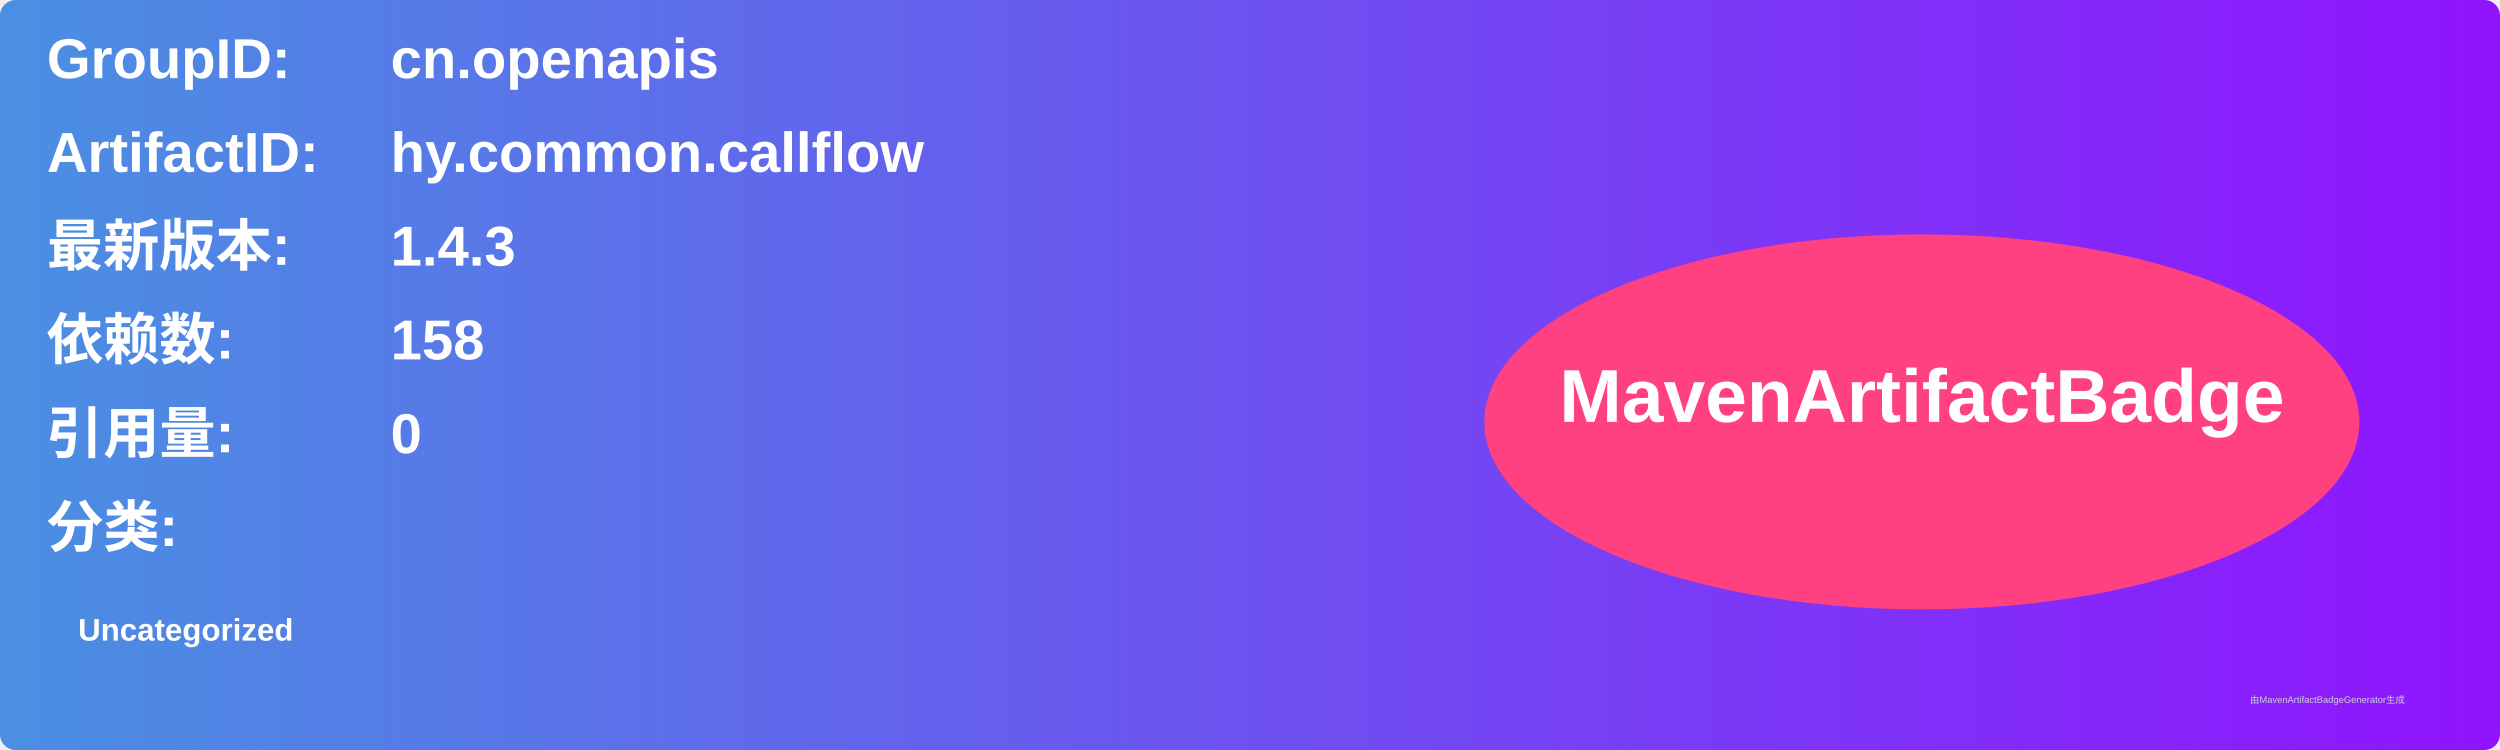
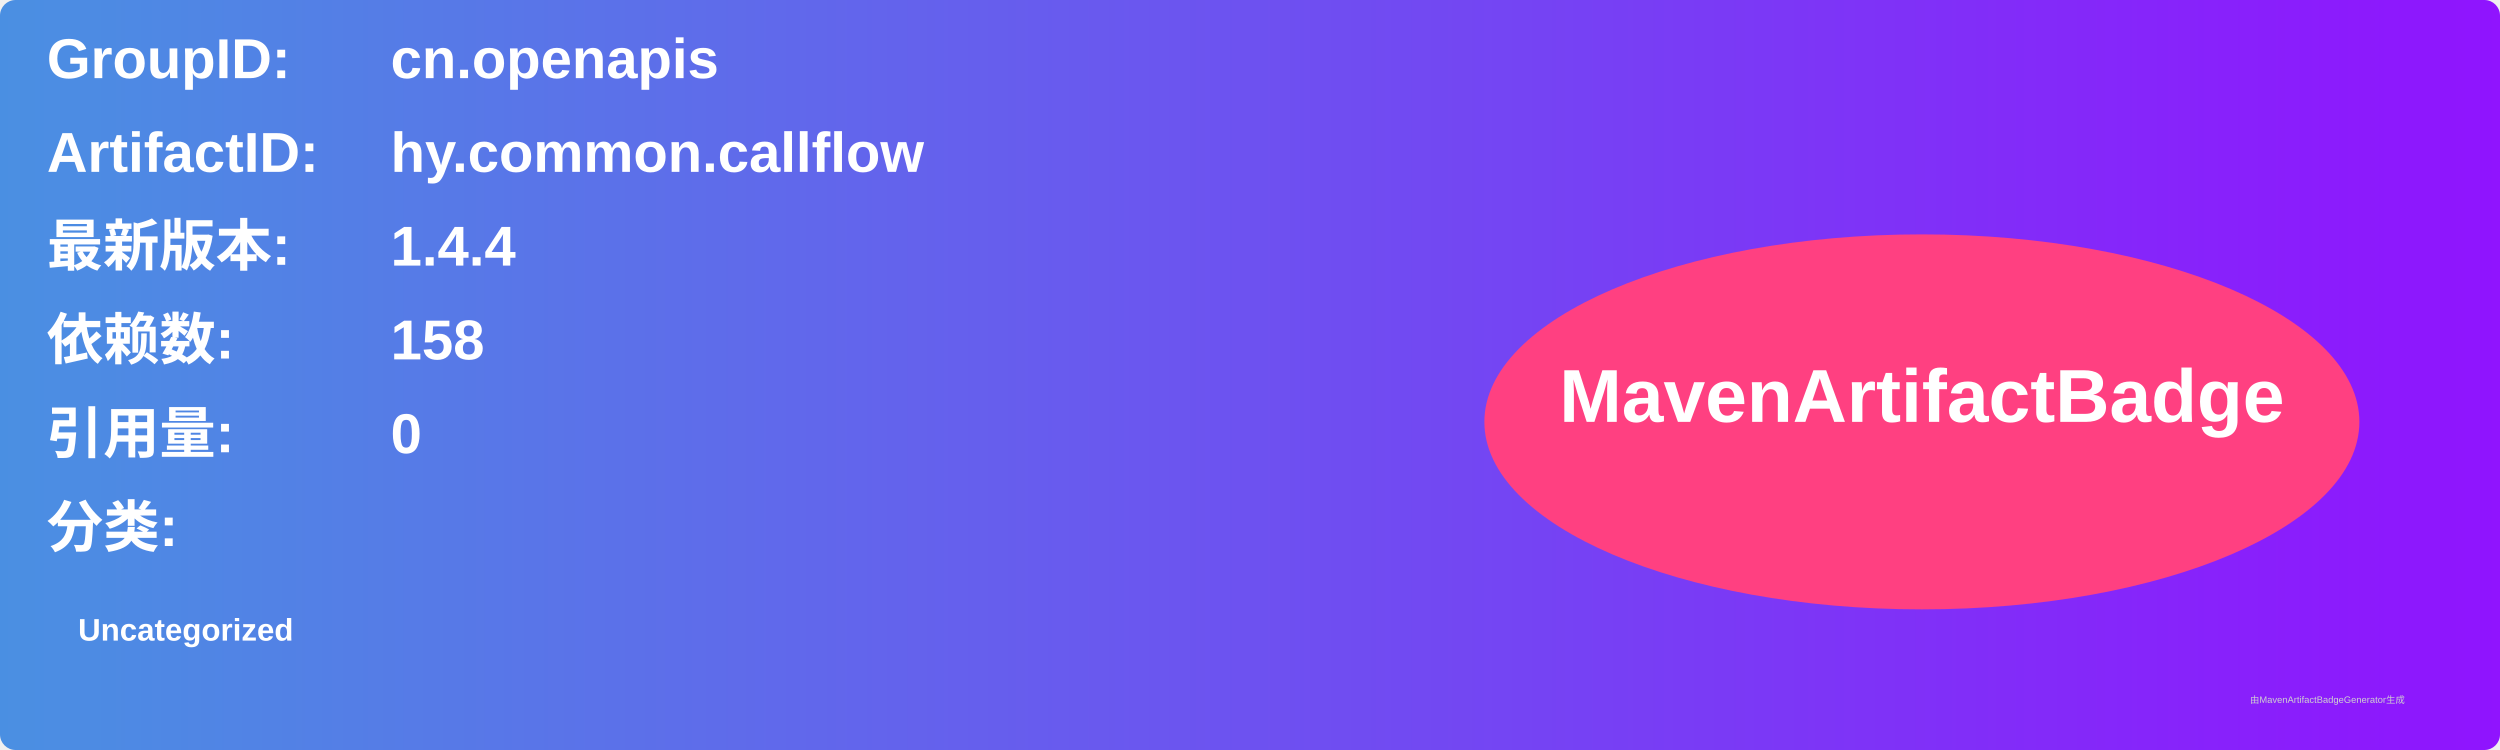
<svg xmlns="http://www.w3.org/2000/svg" width="800" height="240" viewBox="0 0 800 240">
  <linearGradient id="grad" x1="0%" y1="0%" x2="100%" y2="0%">
    <stop offset="0%" stop-color="#4a90e2" />
    <stop offset="100%" stop-color="#9013fe" />
  </linearGradient>
  <rect width="100%" height="100%" rx="5" ry="5" fill="url(#grad)" />
  <g transform="translate(15, 15)">
    <text x="0" y="10" font-family="Arial" font-size="18" fill="white" font-weight="bold" width="260">GroupID:</text>
    <text x="110" y="10" font-family="Arial" font-size="18" fill="white" font-weight="bold" width="460">cn.openapis</text>
    <text x="0" y="40" font-family="Arial" font-size="18" fill="white" font-weight="bold" width="260">ArtifactID:</text>
    <text x="110" y="40" font-family="Arial" font-size="18" fill="white" font-weight="bold" width="460">hy.common.callflow</text>
    <text x="0" y="70" font-family="Arial" font-size="18" fill="white" font-weight="bold">最新版本:</text>
    <text x="110" y="70" font-family="Arial" font-size="18" fill="white" font-weight="bold">
-       <tspan font-weight="bold">1.4.3</tspan>
+       <tspan font-weight="bold">1.4.4</tspan>
    </text>
    <text x="0" y="100" font-family="Arial" font-size="18" fill="white" font-weight="bold">依赖数: </text>
    <text x="110" y="100" font-family="Arial" font-size="18" fill="white">
      <tspan font-weight="bold">158</tspan>
    </text>
    <text x="0" y="130" font-family="Arial" font-size="18" fill="white" font-weight="bold">引用量: </text>
    <text x="110" y="130" font-family="Arial" font-size="18" fill="white">
      <tspan font-weight="bold">0</tspan>
    </text>
    <text x="0" y="160" font-family="Arial" font-size="18" fill="white" font-weight="bold">分类:</text>
    <text x="10" y="190" font-family="Arial" font-size="10" fill="white">
      <tspan font-weight="bold">Uncategorized</tspan>
    </text>
    <ellipse cx="600" cy="120" rx="140" ry="60" fill="#ff4081" />
    <text x="600" y="120" text-anchor="middle" font-family="Arial" font-size="24" fill="white" font-weight="bold">MavenArtifactBadge</text>
  </g>
  <text x="720" y="225" font-family="Arial" font-size="3" fill="#d0d0d0">由MavenArtifactBadgeGenerator生成</text>
</svg>
